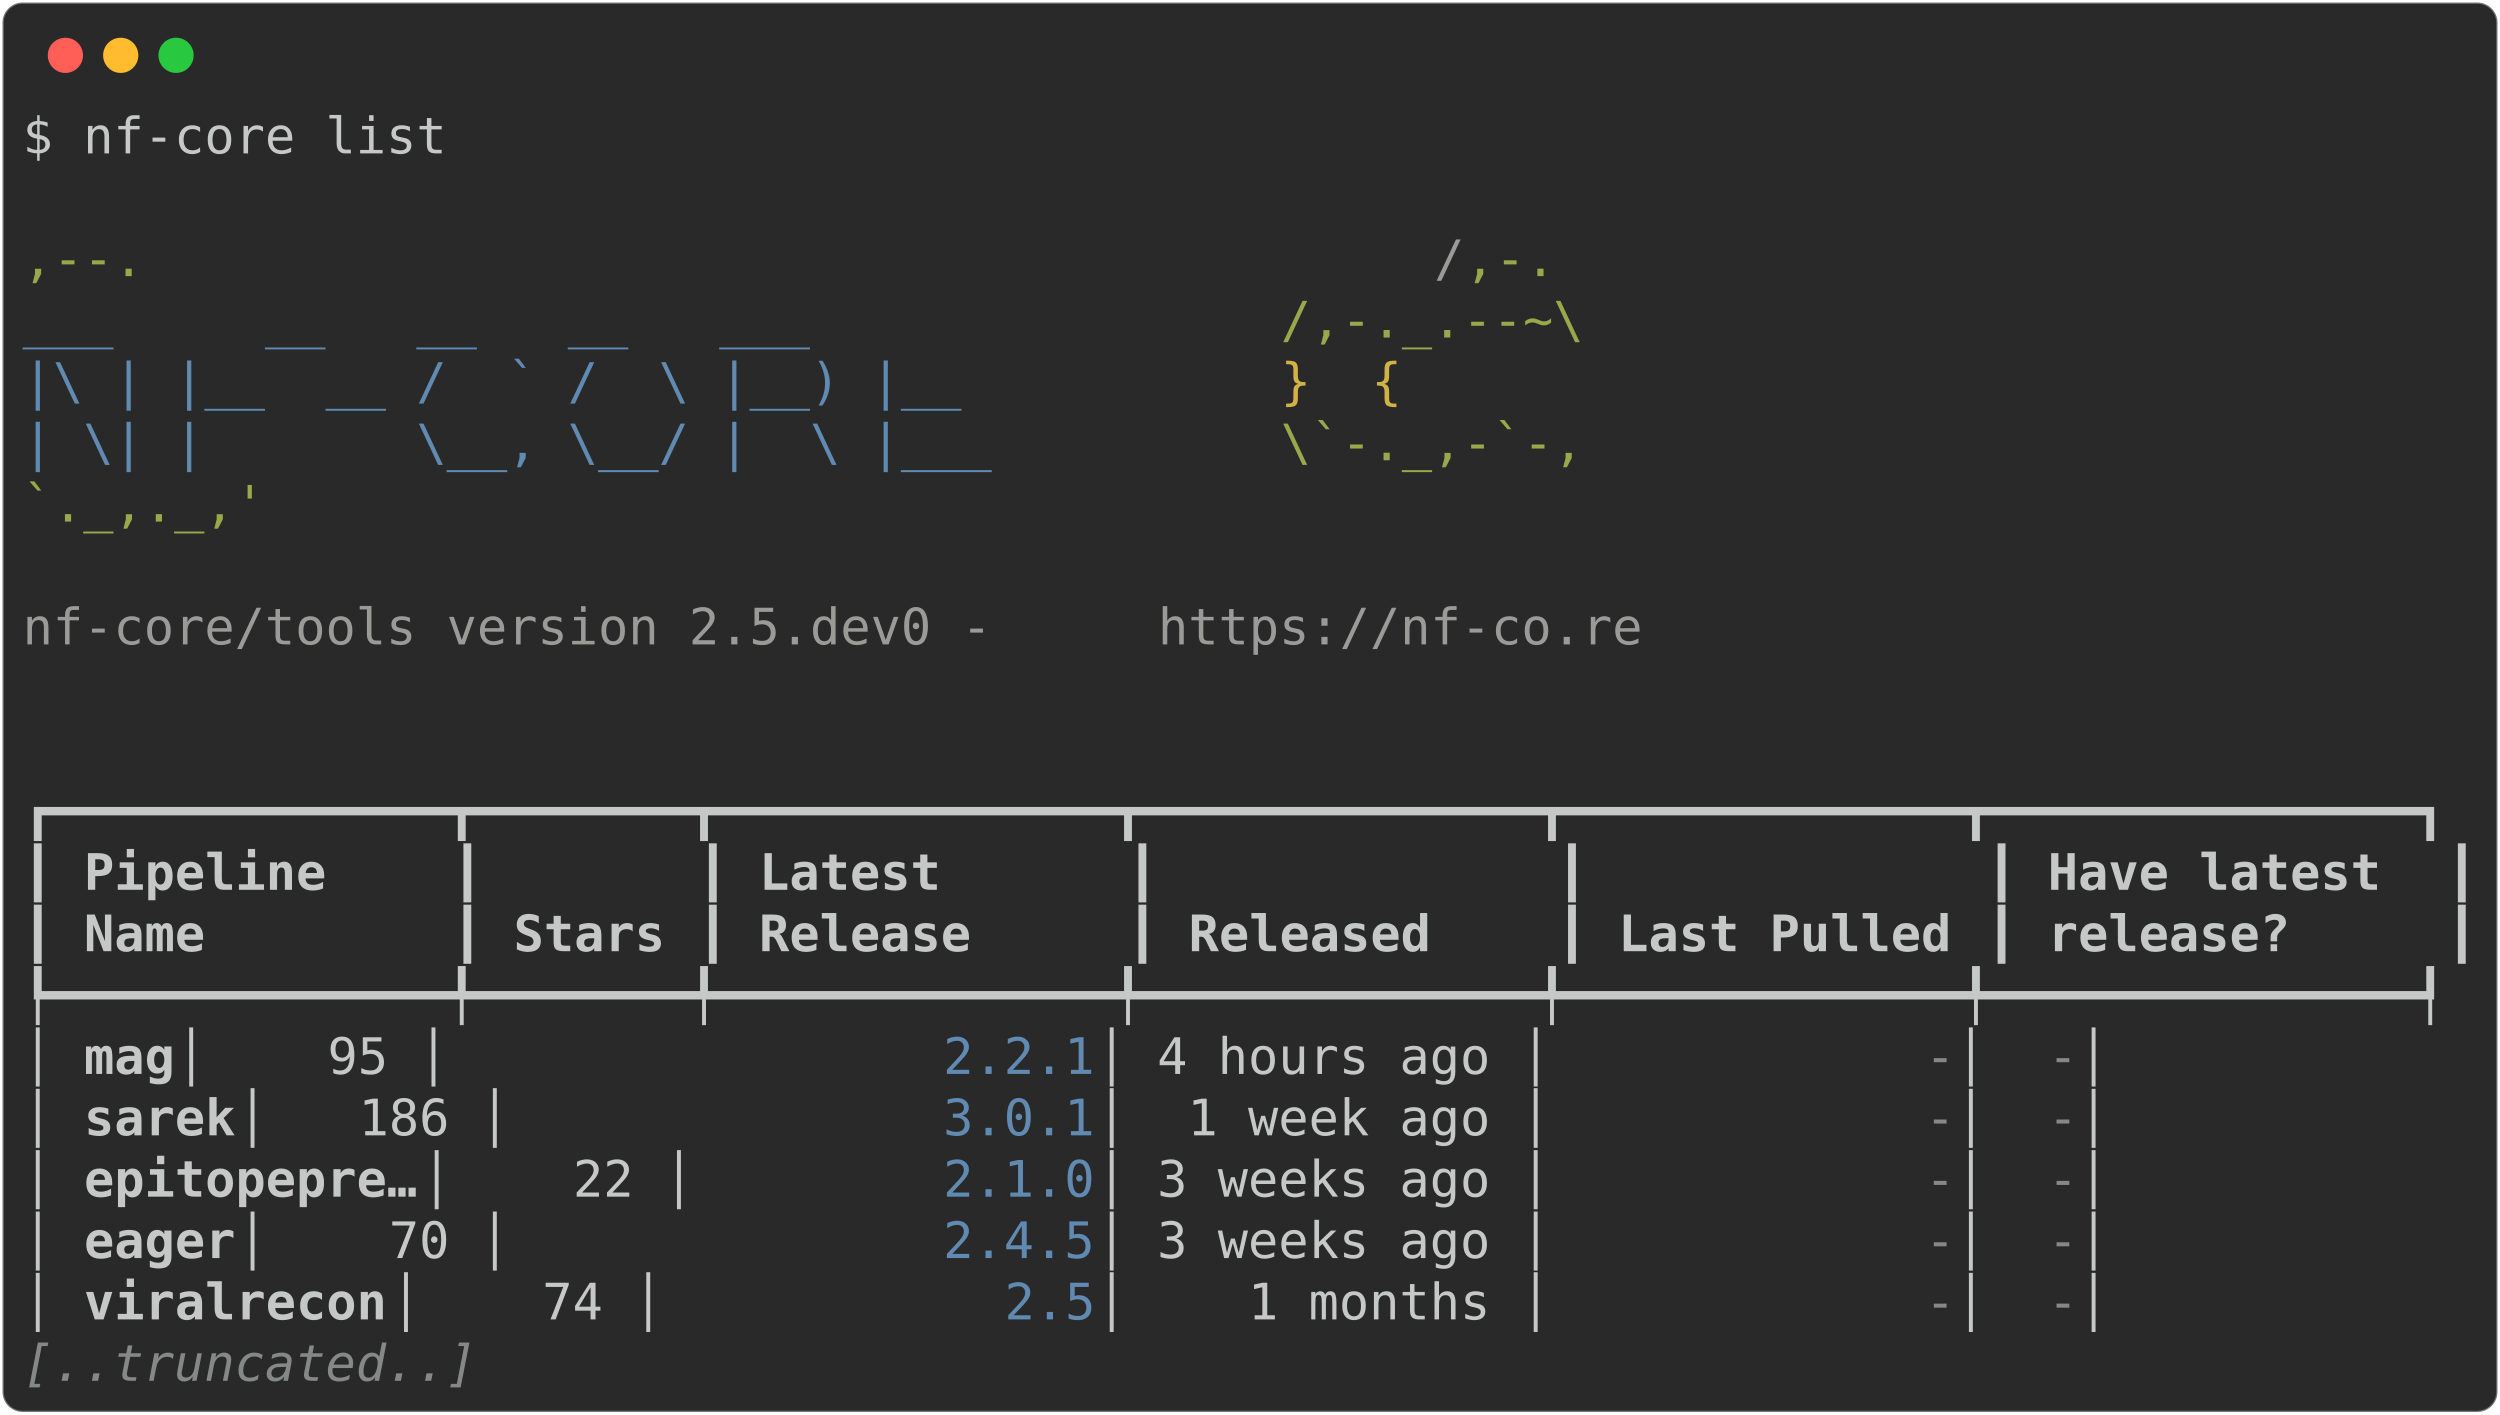
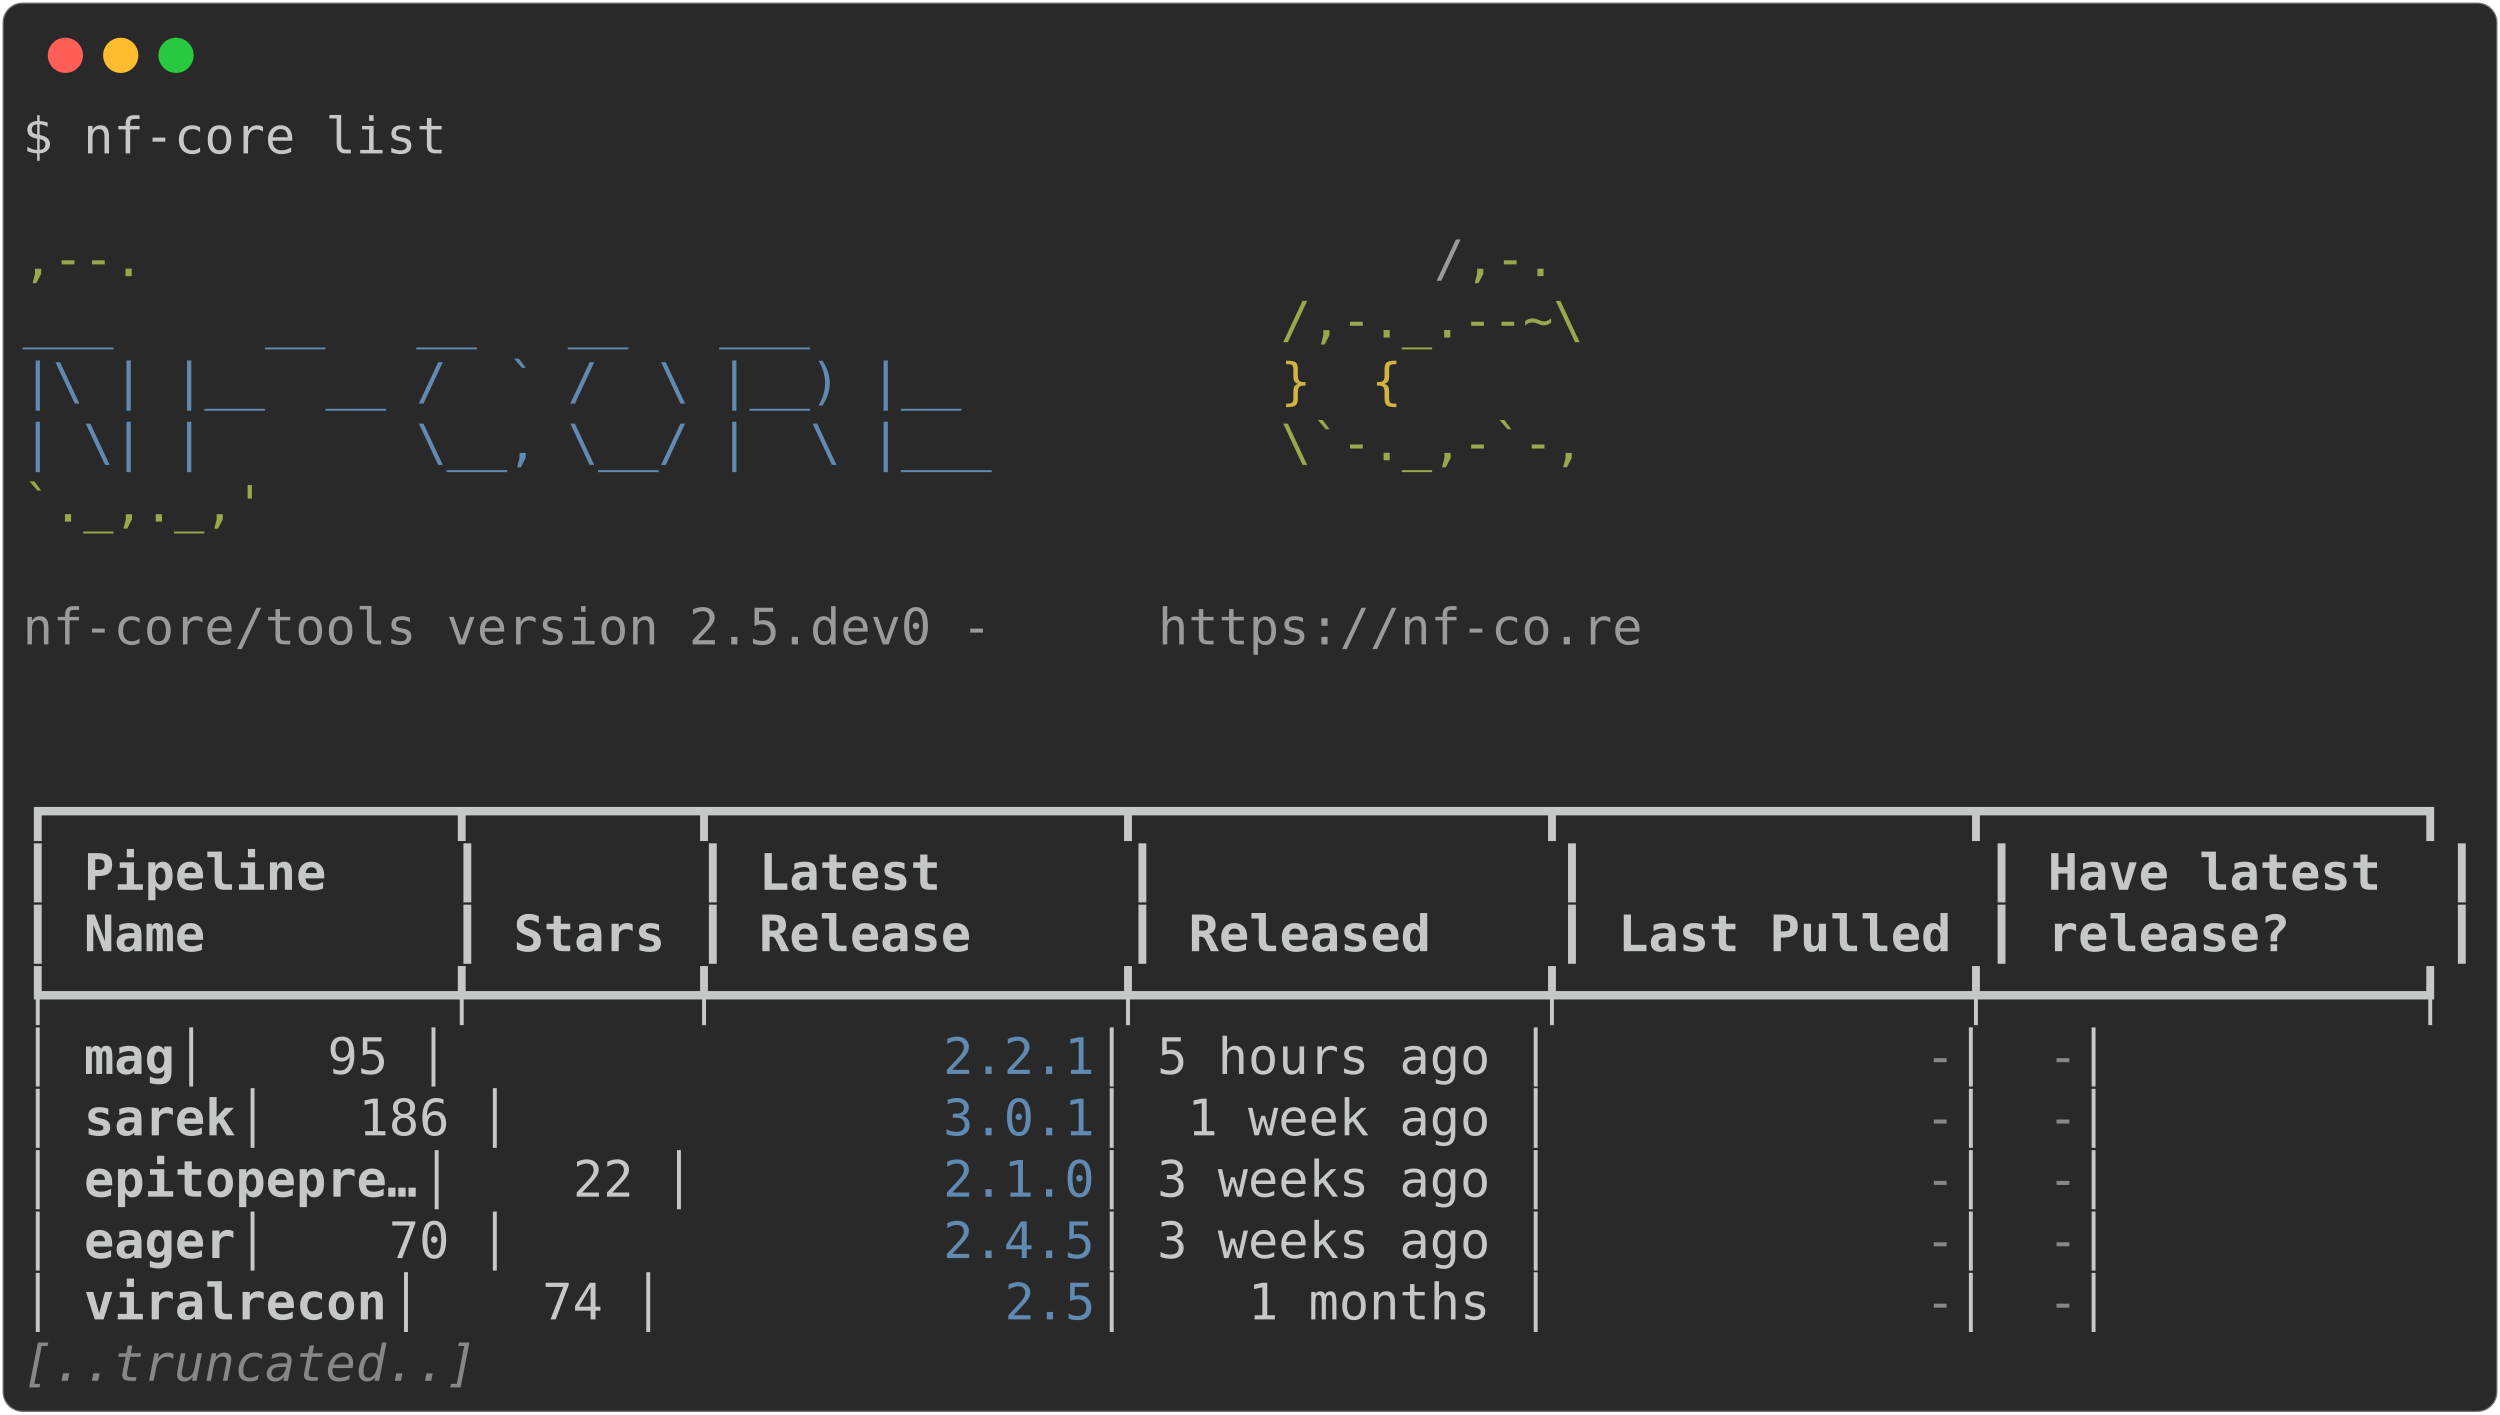
<svg xmlns="http://www.w3.org/2000/svg" class="rich-terminal" viewBox="0 0 994 562.4">
  <style>

    @font-face {
        font-family: "Fira Code";
        src: local("FiraCode-Regular"),
                url("https://cdnjs.cloudflare.com/ajax/libs/firacode/6.2.0/woff2/FiraCode-Regular.woff2") format("woff2"),
                url("https://cdnjs.cloudflare.com/ajax/libs/firacode/6.2.0/woff/FiraCode-Regular.woff") format("woff");
        font-style: normal;
        font-weight: 400;
    }
    @font-face {
        font-family: "Fira Code";
        src: local("FiraCode-Bold"),
                url("https://cdnjs.cloudflare.com/ajax/libs/firacode/6.2.0/woff2/FiraCode-Bold.woff2") format("woff2"),
                url("https://cdnjs.cloudflare.com/ajax/libs/firacode/6.2.0/woff/FiraCode-Bold.woff") format("woff");
        font-style: bold;
        font-weight: 700;
    }

-     .terminal-1123701771-matrix {
+     .terminal-1152996364-matrix {
        font-family: Fira Code, monospace;
        font-size: 20px;
        line-height: 24.4px;
        font-variant-east-asian: full-width;
    }

-     .terminal-1123701771-title {
+     .terminal-1152996364-title {
        font-size: 18px;
        font-weight: bold;
        font-family: arial;
    }

-     .terminal-1123701771-r1 { fill: #c5c8c6 }
- .terminal-1123701771-r2 { fill: #98a84b }
- .terminal-1123701771-r3 { fill: #9a9b99 }
- .terminal-1123701771-r4 { fill: #608ab1 }
- .terminal-1123701771-r5 { fill: #d0b344 }
- .terminal-1123701771-r6 { fill: #c5c8c6;font-weight: bold }
- .terminal-1123701771-r7 { fill: #868887 }
- .terminal-1123701771-r8 { fill: #868887;font-style: italic; }
+     .terminal-1152996364-r1 { fill: #c5c8c6 }
+ .terminal-1152996364-r2 { fill: #98a84b }
+ .terminal-1152996364-r3 { fill: #9a9b99 }
+ .terminal-1152996364-r4 { fill: #608ab1 }
+ .terminal-1152996364-r5 { fill: #d0b344 }
+ .terminal-1152996364-r6 { fill: #c5c8c6;font-weight: bold }
+ .terminal-1152996364-r7 { fill: #868887 }
+ .terminal-1152996364-r8 { fill: #868887;font-style: italic; }
    </style>
  <defs>
-     <clipPath id="terminal-1123701771-clip-terminal">
+     <clipPath id="terminal-1152996364-clip-terminal">
      <rect x="0" y="0" width="975.0" height="511.4" />
    </clipPath>
-     <clipPath id="terminal-1123701771-line-0">
+     <clipPath id="terminal-1152996364-line-0">
      <rect x="0" y="1.5" width="976" height="24.65" />
    </clipPath>
-     <clipPath id="terminal-1123701771-line-1">
+     <clipPath id="terminal-1152996364-line-1">
      <rect x="0" y="25.9" width="976" height="24.65" />
    </clipPath>
-     <clipPath id="terminal-1123701771-line-2">
+     <clipPath id="terminal-1152996364-line-2">
      <rect x="0" y="50.3" width="976" height="24.65" />
    </clipPath>
-     <clipPath id="terminal-1123701771-line-3">
+     <clipPath id="terminal-1152996364-line-3">
      <rect x="0" y="74.7" width="976" height="24.65" />
    </clipPath>
-     <clipPath id="terminal-1123701771-line-4">
+     <clipPath id="terminal-1152996364-line-4">
      <rect x="0" y="99.1" width="976" height="24.65" />
    </clipPath>
-     <clipPath id="terminal-1123701771-line-5">
+     <clipPath id="terminal-1152996364-line-5">
      <rect x="0" y="123.5" width="976" height="24.65" />
    </clipPath>
-     <clipPath id="terminal-1123701771-line-6">
+     <clipPath id="terminal-1152996364-line-6">
      <rect x="0" y="147.9" width="976" height="24.65" />
    </clipPath>
-     <clipPath id="terminal-1123701771-line-7">
+     <clipPath id="terminal-1152996364-line-7">
      <rect x="0" y="172.3" width="976" height="24.65" />
    </clipPath>
-     <clipPath id="terminal-1123701771-line-8">
+     <clipPath id="terminal-1152996364-line-8">
      <rect x="0" y="196.7" width="976" height="24.65" />
    </clipPath>
-     <clipPath id="terminal-1123701771-line-9">
+     <clipPath id="terminal-1152996364-line-9">
      <rect x="0" y="221.1" width="976" height="24.65" />
    </clipPath>
-     <clipPath id="terminal-1123701771-line-10">
+     <clipPath id="terminal-1152996364-line-10">
      <rect x="0" y="245.5" width="976" height="24.65" />
    </clipPath>
-     <clipPath id="terminal-1123701771-line-11">
+     <clipPath id="terminal-1152996364-line-11">
      <rect x="0" y="269.9" width="976" height="24.65" />
    </clipPath>
-     <clipPath id="terminal-1123701771-line-12">
+     <clipPath id="terminal-1152996364-line-12">
      <rect x="0" y="294.3" width="976" height="24.65" />
    </clipPath>
-     <clipPath id="terminal-1123701771-line-13">
+     <clipPath id="terminal-1152996364-line-13">
      <rect x="0" y="318.7" width="976" height="24.65" />
    </clipPath>
-     <clipPath id="terminal-1123701771-line-14">
+     <clipPath id="terminal-1152996364-line-14">
      <rect x="0" y="343.1" width="976" height="24.65" />
    </clipPath>
-     <clipPath id="terminal-1123701771-line-15">
+     <clipPath id="terminal-1152996364-line-15">
      <rect x="0" y="367.5" width="976" height="24.65" />
    </clipPath>
-     <clipPath id="terminal-1123701771-line-16">
+     <clipPath id="terminal-1152996364-line-16">
      <rect x="0" y="391.9" width="976" height="24.65" />
    </clipPath>
-     <clipPath id="terminal-1123701771-line-17">
+     <clipPath id="terminal-1152996364-line-17">
      <rect x="0" y="416.3" width="976" height="24.65" />
    </clipPath>
-     <clipPath id="terminal-1123701771-line-18">
+     <clipPath id="terminal-1152996364-line-18">
      <rect x="0" y="440.7" width="976" height="24.65" />
    </clipPath>
-     <clipPath id="terminal-1123701771-line-19">
+     <clipPath id="terminal-1152996364-line-19">
      <rect x="0" y="465.1" width="976" height="24.65" />
    </clipPath>
  </defs>
  <rect fill="#292929" stroke="rgba(255,255,255,0.35)" stroke-width="1" x="1" y="1" width="992" height="560.4" rx="8" />
  <g transform="translate(26,22)">
    <circle cx="0" cy="0" r="7" fill="#ff5f57" />
    <circle cx="22" cy="0" r="7" fill="#febc2e" />
    <circle cx="44" cy="0" r="7" fill="#28c840" />
  </g>
-   <g transform="translate(9, 41)" clip-path="url(#terminal-1123701771-clip-terminal)">
-     <g class="terminal-1123701771-matrix">
-       <text class="terminal-1123701771-r1" x="0" y="20" textLength="170.8" clip-path="url(#terminal-1123701771-line-0)">$ nf-core list</text>
-       <text class="terminal-1123701771-r1" x="976" y="20" textLength="12.2" clip-path="url(#terminal-1123701771-line-0)">
- </text>
-       <text class="terminal-1123701771-r1" x="976" y="44.4" textLength="12.2" clip-path="url(#terminal-1123701771-line-1)">
- </text>
-       <text class="terminal-1123701771-r2" x="0" y="68.8" textLength="561.2" clip-path="url(#terminal-1123701771-line-2)">                                          ,--.</text>
-       <text class="terminal-1123701771-r3" x="561.2" y="68.8" textLength="12.2" clip-path="url(#terminal-1123701771-line-2)">/</text>
-       <text class="terminal-1123701771-r2" x="573.4" y="68.8" textLength="36.6" clip-path="url(#terminal-1123701771-line-2)">,-.</text>
-       <text class="terminal-1123701771-r1" x="976" y="68.8" textLength="12.2" clip-path="url(#terminal-1123701771-line-2)">
- </text>
-       <text class="terminal-1123701771-r4" x="0" y="93.2" textLength="500.2" clip-path="url(#terminal-1123701771-line-3)">          ___     __   __   __   ___     </text>
-       <text class="terminal-1123701771-r2" x="500.2" y="93.2" textLength="122" clip-path="url(#terminal-1123701771-line-3)">/,-._.--~\</text>
-       <text class="terminal-1123701771-r1" x="976" y="93.2" textLength="12.2" clip-path="url(#terminal-1123701771-line-3)">
- </text>
-       <text class="terminal-1123701771-r4" x="0" y="117.6" textLength="500.2" clip-path="url(#terminal-1123701771-line-4)">    |\ | |__  __ /  ` /  \ |__) |__      </text>
-       <text class="terminal-1123701771-r5" x="500.2" y="117.6" textLength="85.4" clip-path="url(#terminal-1123701771-line-4)">   }  {</text>
-       <text class="terminal-1123701771-r1" x="976" y="117.6" textLength="12.2" clip-path="url(#terminal-1123701771-line-4)">
- </text>
-       <text class="terminal-1123701771-r4" x="0" y="142" textLength="500.2" clip-path="url(#terminal-1123701771-line-5)">    | \| |       \__, \__/ |  \ |___     </text>
-       <text class="terminal-1123701771-r2" x="500.2" y="142" textLength="122" clip-path="url(#terminal-1123701771-line-5)">\`-._,-`-,</text>
-       <text class="terminal-1123701771-r1" x="976" y="142" textLength="12.2" clip-path="url(#terminal-1123701771-line-5)">
- </text>
-       <text class="terminal-1123701771-r2" x="0" y="166.4" textLength="610" clip-path="url(#terminal-1123701771-line-6)">                                          `._,._,'</text>
-       <text class="terminal-1123701771-r1" x="976" y="166.4" textLength="12.2" clip-path="url(#terminal-1123701771-line-6)">
- </text>
-       <text class="terminal-1123701771-r1" x="976" y="190.8" textLength="12.2" clip-path="url(#terminal-1123701771-line-7)">
- </text>
-       <text class="terminal-1123701771-r3" x="0" y="215.2" textLength="451.4" clip-path="url(#terminal-1123701771-line-8)">    nf-core/tools version 2.5.dev0 - </text>
-       <text class="terminal-1123701771-r3" x="451.4" y="215.2" textLength="195.2" clip-path="url(#terminal-1123701771-line-8)">https://nf-co.re</text>
-       <text class="terminal-1123701771-r1" x="976" y="215.2" textLength="12.2" clip-path="url(#terminal-1123701771-line-8)">
- </text>
-       <text class="terminal-1123701771-r1" x="976" y="239.6" textLength="12.2" clip-path="url(#terminal-1123701771-line-9)">
- </text>
-       <text class="terminal-1123701771-r1" x="976" y="264" textLength="12.2" clip-path="url(#terminal-1123701771-line-10)">
- </text>
-       <text class="terminal-1123701771-r1" x="0" y="288.4" textLength="976" clip-path="url(#terminal-1123701771-line-11)">┏━━━━━━━━━━━━━┳━━━━━━━┳━━━━━━━━━━━━━┳━━━━━━━━━━━━━┳━━━━━━━━━━━━━┳━━━━━━━━━━━━━━┓</text>
-       <text class="terminal-1123701771-r1" x="976" y="288.4" textLength="12.2" clip-path="url(#terminal-1123701771-line-11)">
- </text>
-       <text class="terminal-1123701771-r1" x="0" y="312.8" textLength="12.2" clip-path="url(#terminal-1123701771-line-12)">┃</text>
-       <text class="terminal-1123701771-r6" x="24.4" y="312.8" textLength="134.2" clip-path="url(#terminal-1123701771-line-12)">Pipeline   </text>
-       <text class="terminal-1123701771-r1" x="170.8" y="312.8" textLength="12.2" clip-path="url(#terminal-1123701771-line-12)">┃</text>
-       <text class="terminal-1123701771-r1" x="268.4" y="312.8" textLength="12.2" clip-path="url(#terminal-1123701771-line-12)">┃</text>
-       <text class="terminal-1123701771-r6" x="292.8" y="312.8" textLength="134.2" clip-path="url(#terminal-1123701771-line-12)">     Latest</text>
-       <text class="terminal-1123701771-r1" x="439.2" y="312.8" textLength="12.2" clip-path="url(#terminal-1123701771-line-12)">┃</text>
-       <text class="terminal-1123701771-r1" x="610" y="312.8" textLength="12.2" clip-path="url(#terminal-1123701771-line-12)">┃</text>
-       <text class="terminal-1123701771-r1" x="780.8" y="312.8" textLength="12.2" clip-path="url(#terminal-1123701771-line-12)">┃</text>
-       <text class="terminal-1123701771-r6" x="805.2" y="312.8" textLength="146.4" clip-path="url(#terminal-1123701771-line-12)">Have latest </text>
-       <text class="terminal-1123701771-r1" x="963.8" y="312.8" textLength="12.2" clip-path="url(#terminal-1123701771-line-12)">┃</text>
-       <text class="terminal-1123701771-r1" x="976" y="312.8" textLength="12.2" clip-path="url(#terminal-1123701771-line-12)">
- </text>
-       <text class="terminal-1123701771-r1" x="0" y="337.2" textLength="12.2" clip-path="url(#terminal-1123701771-line-13)">┃</text>
-       <text class="terminal-1123701771-r6" x="24.4" y="337.2" textLength="134.2" clip-path="url(#terminal-1123701771-line-13)">Name       </text>
-       <text class="terminal-1123701771-r1" x="170.8" y="337.2" textLength="12.2" clip-path="url(#terminal-1123701771-line-13)">┃</text>
-       <text class="terminal-1123701771-r6" x="195.2" y="337.2" textLength="61" clip-path="url(#terminal-1123701771-line-13)">Stars</text>
-       <text class="terminal-1123701771-r1" x="268.4" y="337.2" textLength="12.2" clip-path="url(#terminal-1123701771-line-13)">┃</text>
-       <text class="terminal-1123701771-r6" x="292.8" y="337.2" textLength="134.2" clip-path="url(#terminal-1123701771-line-13)">    Release</text>
-       <text class="terminal-1123701771-r1" x="439.2" y="337.2" textLength="12.2" clip-path="url(#terminal-1123701771-line-13)">┃</text>
-       <text class="terminal-1123701771-r6" x="463.6" y="337.2" textLength="134.2" clip-path="url(#terminal-1123701771-line-13)">   Released</text>
-       <text class="terminal-1123701771-r1" x="610" y="337.2" textLength="12.2" clip-path="url(#terminal-1123701771-line-13)">┃</text>
-       <text class="terminal-1123701771-r6" x="634.4" y="337.2" textLength="134.2" clip-path="url(#terminal-1123701771-line-13)">Last Pulled</text>
-       <text class="terminal-1123701771-r1" x="780.8" y="337.2" textLength="12.2" clip-path="url(#terminal-1123701771-line-13)">┃</text>
-       <text class="terminal-1123701771-r6" x="805.2" y="337.2" textLength="146.4" clip-path="url(#terminal-1123701771-line-13)">release?    </text>
-       <text class="terminal-1123701771-r1" x="963.8" y="337.2" textLength="12.2" clip-path="url(#terminal-1123701771-line-13)">┃</text>
-       <text class="terminal-1123701771-r1" x="976" y="337.2" textLength="12.2" clip-path="url(#terminal-1123701771-line-13)">
- </text>
-       <text class="terminal-1123701771-r1" x="0" y="361.6" textLength="976" clip-path="url(#terminal-1123701771-line-14)">┡━━━━━━━━━━━━━╇━━━━━━━╇━━━━━━━━━━━━━╇━━━━━━━━━━━━━╇━━━━━━━━━━━━━╇━━━━━━━━━━━━━━┩</text>
-       <text class="terminal-1123701771-r1" x="976" y="361.6" textLength="12.2" clip-path="url(#terminal-1123701771-line-14)">
- </text>
-       <text class="terminal-1123701771-r1" x="0" y="386" textLength="24.4" clip-path="url(#terminal-1123701771-line-15)">│ </text>
-       <text class="terminal-1123701771-r6" x="24.4" y="386" textLength="36.6" clip-path="url(#terminal-1123701771-line-15)">mag</text>
-       <text class="terminal-1123701771-r1" x="61" y="386" textLength="305" clip-path="url(#terminal-1123701771-line-15)">         │    95 │       </text>
-       <text class="terminal-1123701771-r4" x="366" y="386" textLength="61" clip-path="url(#terminal-1123701771-line-15)">2.2.1</text>
-       <text class="terminal-1123701771-r1" x="427" y="386" textLength="329.4" clip-path="url(#terminal-1123701771-line-15)"> │ 4 hours ago │           </text>
-       <text class="terminal-1123701771-r7" x="756.4" y="386" textLength="12.2" clip-path="url(#terminal-1123701771-line-15)">-</text>
-       <text class="terminal-1123701771-r1" x="768.6" y="386" textLength="36.6" clip-path="url(#terminal-1123701771-line-15)"> │ </text>
-       <text class="terminal-1123701771-r7" x="805.2" y="386" textLength="12.2" clip-path="url(#terminal-1123701771-line-15)">-</text>
-       <text class="terminal-1123701771-r1" x="817.4" y="386" textLength="158.6" clip-path="url(#terminal-1123701771-line-15)">            │</text>
-       <text class="terminal-1123701771-r1" x="976" y="386" textLength="12.2" clip-path="url(#terminal-1123701771-line-15)">
- </text>
-       <text class="terminal-1123701771-r1" x="0" y="410.4" textLength="24.4" clip-path="url(#terminal-1123701771-line-16)">│ </text>
-       <text class="terminal-1123701771-r6" x="24.4" y="410.4" textLength="61" clip-path="url(#terminal-1123701771-line-16)">sarek</text>
-       <text class="terminal-1123701771-r1" x="85.4" y="410.4" textLength="280.6" clip-path="url(#terminal-1123701771-line-16)">       │   186 │       </text>
-       <text class="terminal-1123701771-r4" x="366" y="410.4" textLength="61" clip-path="url(#terminal-1123701771-line-16)">3.0.1</text>
-       <text class="terminal-1123701771-r1" x="427" y="410.4" textLength="329.4" clip-path="url(#terminal-1123701771-line-16)"> │  1 week ago │           </text>
-       <text class="terminal-1123701771-r7" x="756.4" y="410.4" textLength="12.2" clip-path="url(#terminal-1123701771-line-16)">-</text>
-       <text class="terminal-1123701771-r1" x="768.6" y="410.4" textLength="36.6" clip-path="url(#terminal-1123701771-line-16)"> │ </text>
-       <text class="terminal-1123701771-r7" x="805.2" y="410.4" textLength="12.2" clip-path="url(#terminal-1123701771-line-16)">-</text>
-       <text class="terminal-1123701771-r1" x="817.4" y="410.4" textLength="158.6" clip-path="url(#terminal-1123701771-line-16)">            │</text>
-       <text class="terminal-1123701771-r1" x="976" y="410.4" textLength="12.2" clip-path="url(#terminal-1123701771-line-16)">
- </text>
-       <text class="terminal-1123701771-r1" x="0" y="434.8" textLength="24.4" clip-path="url(#terminal-1123701771-line-17)">│ </text>
-       <text class="terminal-1123701771-r6" x="24.4" y="434.8" textLength="134.2" clip-path="url(#terminal-1123701771-line-17)">epitopepre…</text>
-       <text class="terminal-1123701771-r1" x="158.6" y="434.8" textLength="207.4" clip-path="url(#terminal-1123701771-line-17)"> │    22 │       </text>
-       <text class="terminal-1123701771-r4" x="366" y="434.8" textLength="61" clip-path="url(#terminal-1123701771-line-17)">2.1.0</text>
-       <text class="terminal-1123701771-r1" x="427" y="434.8" textLength="329.4" clip-path="url(#terminal-1123701771-line-17)"> │ 3 weeks ago │           </text>
-       <text class="terminal-1123701771-r7" x="756.4" y="434.8" textLength="12.2" clip-path="url(#terminal-1123701771-line-17)">-</text>
-       <text class="terminal-1123701771-r1" x="768.6" y="434.8" textLength="36.6" clip-path="url(#terminal-1123701771-line-17)"> │ </text>
-       <text class="terminal-1123701771-r7" x="805.2" y="434.8" textLength="12.2" clip-path="url(#terminal-1123701771-line-17)">-</text>
-       <text class="terminal-1123701771-r1" x="817.4" y="434.8" textLength="158.6" clip-path="url(#terminal-1123701771-line-17)">            │</text>
-       <text class="terminal-1123701771-r1" x="976" y="434.8" textLength="12.2" clip-path="url(#terminal-1123701771-line-17)">
- </text>
-       <text class="terminal-1123701771-r1" x="0" y="459.2" textLength="24.4" clip-path="url(#terminal-1123701771-line-18)">│ </text>
-       <text class="terminal-1123701771-r6" x="24.4" y="459.2" textLength="61" clip-path="url(#terminal-1123701771-line-18)">eager</text>
-       <text class="terminal-1123701771-r1" x="85.4" y="459.2" textLength="280.6" clip-path="url(#terminal-1123701771-line-18)">       │    70 │       </text>
-       <text class="terminal-1123701771-r4" x="366" y="459.2" textLength="61" clip-path="url(#terminal-1123701771-line-18)">2.4.5</text>
-       <text class="terminal-1123701771-r1" x="427" y="459.2" textLength="329.4" clip-path="url(#terminal-1123701771-line-18)"> │ 3 weeks ago │           </text>
-       <text class="terminal-1123701771-r7" x="756.4" y="459.2" textLength="12.2" clip-path="url(#terminal-1123701771-line-18)">-</text>
-       <text class="terminal-1123701771-r1" x="768.6" y="459.2" textLength="36.6" clip-path="url(#terminal-1123701771-line-18)"> │ </text>
-       <text class="terminal-1123701771-r7" x="805.2" y="459.2" textLength="12.2" clip-path="url(#terminal-1123701771-line-18)">-</text>
-       <text class="terminal-1123701771-r1" x="817.4" y="459.2" textLength="158.6" clip-path="url(#terminal-1123701771-line-18)">            │</text>
-       <text class="terminal-1123701771-r1" x="976" y="459.2" textLength="12.2" clip-path="url(#terminal-1123701771-line-18)">
- </text>
-       <text class="terminal-1123701771-r1" x="0" y="483.6" textLength="24.4" clip-path="url(#terminal-1123701771-line-19)">│ </text>
-       <text class="terminal-1123701771-r6" x="24.4" y="483.6" textLength="122" clip-path="url(#terminal-1123701771-line-19)">viralrecon</text>
-       <text class="terminal-1123701771-r1" x="146.4" y="483.6" textLength="244" clip-path="url(#terminal-1123701771-line-19)">  │    74 │         </text>
-       <text class="terminal-1123701771-r4" x="390.4" y="483.6" textLength="36.6" clip-path="url(#terminal-1123701771-line-19)">2.5</text>
-       <text class="terminal-1123701771-r1" x="427" y="483.6" textLength="329.4" clip-path="url(#terminal-1123701771-line-19)"> │    1 months │           </text>
-       <text class="terminal-1123701771-r7" x="756.4" y="483.6" textLength="12.2" clip-path="url(#terminal-1123701771-line-19)">-</text>
-       <text class="terminal-1123701771-r1" x="768.6" y="483.6" textLength="36.6" clip-path="url(#terminal-1123701771-line-19)"> │ </text>
-       <text class="terminal-1123701771-r7" x="805.2" y="483.6" textLength="12.2" clip-path="url(#terminal-1123701771-line-19)">-</text>
-       <text class="terminal-1123701771-r1" x="817.4" y="483.6" textLength="158.6" clip-path="url(#terminal-1123701771-line-19)">            │</text>
-       <text class="terminal-1123701771-r1" x="976" y="483.6" textLength="12.2" clip-path="url(#terminal-1123701771-line-19)">
- </text>
-       <text class="terminal-1123701771-r8" x="0" y="508" textLength="183" clip-path="url(#terminal-1123701771-line-20)">[..truncated..]</text>
-       <text class="terminal-1123701771-r1" x="976" y="508" textLength="12.2" clip-path="url(#terminal-1123701771-line-20)">
+   <g transform="translate(9, 41)" clip-path="url(#terminal-1152996364-clip-terminal)">
+     <g class="terminal-1152996364-matrix">
+       <text class="terminal-1152996364-r1" x="0" y="20" textLength="170.8" clip-path="url(#terminal-1152996364-line-0)">$ nf-core list</text>
+       <text class="terminal-1152996364-r1" x="976" y="20" textLength="12.2" clip-path="url(#terminal-1152996364-line-0)">
+ </text>
+       <text class="terminal-1152996364-r1" x="976" y="44.4" textLength="12.2" clip-path="url(#terminal-1152996364-line-1)">
+ </text>
+       <text class="terminal-1152996364-r2" x="0" y="68.8" textLength="561.2" clip-path="url(#terminal-1152996364-line-2)">                                          ,--.</text>
+       <text class="terminal-1152996364-r3" x="561.2" y="68.8" textLength="12.2" clip-path="url(#terminal-1152996364-line-2)">/</text>
+       <text class="terminal-1152996364-r2" x="573.4" y="68.8" textLength="36.6" clip-path="url(#terminal-1152996364-line-2)">,-.</text>
+       <text class="terminal-1152996364-r1" x="976" y="68.8" textLength="12.2" clip-path="url(#terminal-1152996364-line-2)">
+ </text>
+       <text class="terminal-1152996364-r4" x="0" y="93.2" textLength="500.2" clip-path="url(#terminal-1152996364-line-3)">          ___     __   __   __   ___     </text>
+       <text class="terminal-1152996364-r2" x="500.2" y="93.2" textLength="122" clip-path="url(#terminal-1152996364-line-3)">/,-._.--~\</text>
+       <text class="terminal-1152996364-r1" x="976" y="93.2" textLength="12.2" clip-path="url(#terminal-1152996364-line-3)">
+ </text>
+       <text class="terminal-1152996364-r4" x="0" y="117.6" textLength="500.2" clip-path="url(#terminal-1152996364-line-4)">    |\ | |__  __ /  ` /  \ |__) |__      </text>
+       <text class="terminal-1152996364-r5" x="500.2" y="117.6" textLength="85.4" clip-path="url(#terminal-1152996364-line-4)">   }  {</text>
+       <text class="terminal-1152996364-r1" x="976" y="117.6" textLength="12.2" clip-path="url(#terminal-1152996364-line-4)">
+ </text>
+       <text class="terminal-1152996364-r4" x="0" y="142" textLength="500.2" clip-path="url(#terminal-1152996364-line-5)">    | \| |       \__, \__/ |  \ |___     </text>
+       <text class="terminal-1152996364-r2" x="500.2" y="142" textLength="122" clip-path="url(#terminal-1152996364-line-5)">\`-._,-`-,</text>
+       <text class="terminal-1152996364-r1" x="976" y="142" textLength="12.2" clip-path="url(#terminal-1152996364-line-5)">
+ </text>
+       <text class="terminal-1152996364-r2" x="0" y="166.4" textLength="610" clip-path="url(#terminal-1152996364-line-6)">                                          `._,._,'</text>
+       <text class="terminal-1152996364-r1" x="976" y="166.4" textLength="12.2" clip-path="url(#terminal-1152996364-line-6)">
+ </text>
+       <text class="terminal-1152996364-r1" x="976" y="190.8" textLength="12.2" clip-path="url(#terminal-1152996364-line-7)">
+ </text>
+       <text class="terminal-1152996364-r3" x="0" y="215.2" textLength="451.4" clip-path="url(#terminal-1152996364-line-8)">    nf-core/tools version 2.5.dev0 - </text>
+       <text class="terminal-1152996364-r3" x="451.4" y="215.2" textLength="195.2" clip-path="url(#terminal-1152996364-line-8)">https://nf-co.re</text>
+       <text class="terminal-1152996364-r1" x="976" y="215.2" textLength="12.2" clip-path="url(#terminal-1152996364-line-8)">
+ </text>
+       <text class="terminal-1152996364-r1" x="976" y="239.6" textLength="12.2" clip-path="url(#terminal-1152996364-line-9)">
+ </text>
+       <text class="terminal-1152996364-r1" x="976" y="264" textLength="12.2" clip-path="url(#terminal-1152996364-line-10)">
+ </text>
+       <text class="terminal-1152996364-r1" x="0" y="288.4" textLength="976" clip-path="url(#terminal-1152996364-line-11)">┏━━━━━━━━━━━━━┳━━━━━━━┳━━━━━━━━━━━━━┳━━━━━━━━━━━━━┳━━━━━━━━━━━━━┳━━━━━━━━━━━━━━┓</text>
+       <text class="terminal-1152996364-r1" x="976" y="288.4" textLength="12.2" clip-path="url(#terminal-1152996364-line-11)">
+ </text>
+       <text class="terminal-1152996364-r1" x="0" y="312.8" textLength="12.2" clip-path="url(#terminal-1152996364-line-12)">┃</text>
+       <text class="terminal-1152996364-r6" x="24.4" y="312.8" textLength="134.2" clip-path="url(#terminal-1152996364-line-12)">Pipeline   </text>
+       <text class="terminal-1152996364-r1" x="170.8" y="312.8" textLength="12.2" clip-path="url(#terminal-1152996364-line-12)">┃</text>
+       <text class="terminal-1152996364-r1" x="268.4" y="312.8" textLength="12.2" clip-path="url(#terminal-1152996364-line-12)">┃</text>
+       <text class="terminal-1152996364-r6" x="292.8" y="312.8" textLength="134.2" clip-path="url(#terminal-1152996364-line-12)">     Latest</text>
+       <text class="terminal-1152996364-r1" x="439.2" y="312.8" textLength="12.2" clip-path="url(#terminal-1152996364-line-12)">┃</text>
+       <text class="terminal-1152996364-r1" x="610" y="312.8" textLength="12.2" clip-path="url(#terminal-1152996364-line-12)">┃</text>
+       <text class="terminal-1152996364-r1" x="780.8" y="312.8" textLength="12.2" clip-path="url(#terminal-1152996364-line-12)">┃</text>
+       <text class="terminal-1152996364-r6" x="805.2" y="312.8" textLength="146.4" clip-path="url(#terminal-1152996364-line-12)">Have latest </text>
+       <text class="terminal-1152996364-r1" x="963.8" y="312.8" textLength="12.2" clip-path="url(#terminal-1152996364-line-12)">┃</text>
+       <text class="terminal-1152996364-r1" x="976" y="312.8" textLength="12.2" clip-path="url(#terminal-1152996364-line-12)">
+ </text>
+       <text class="terminal-1152996364-r1" x="0" y="337.2" textLength="12.2" clip-path="url(#terminal-1152996364-line-13)">┃</text>
+       <text class="terminal-1152996364-r6" x="24.4" y="337.2" textLength="134.2" clip-path="url(#terminal-1152996364-line-13)">Name       </text>
+       <text class="terminal-1152996364-r1" x="170.8" y="337.2" textLength="12.2" clip-path="url(#terminal-1152996364-line-13)">┃</text>
+       <text class="terminal-1152996364-r6" x="195.2" y="337.2" textLength="61" clip-path="url(#terminal-1152996364-line-13)">Stars</text>
+       <text class="terminal-1152996364-r1" x="268.4" y="337.2" textLength="12.2" clip-path="url(#terminal-1152996364-line-13)">┃</text>
+       <text class="terminal-1152996364-r6" x="292.8" y="337.2" textLength="134.2" clip-path="url(#terminal-1152996364-line-13)">    Release</text>
+       <text class="terminal-1152996364-r1" x="439.2" y="337.2" textLength="12.2" clip-path="url(#terminal-1152996364-line-13)">┃</text>
+       <text class="terminal-1152996364-r6" x="463.6" y="337.2" textLength="134.2" clip-path="url(#terminal-1152996364-line-13)">   Released</text>
+       <text class="terminal-1152996364-r1" x="610" y="337.2" textLength="12.2" clip-path="url(#terminal-1152996364-line-13)">┃</text>
+       <text class="terminal-1152996364-r6" x="634.4" y="337.2" textLength="134.2" clip-path="url(#terminal-1152996364-line-13)">Last Pulled</text>
+       <text class="terminal-1152996364-r1" x="780.8" y="337.2" textLength="12.2" clip-path="url(#terminal-1152996364-line-13)">┃</text>
+       <text class="terminal-1152996364-r6" x="805.2" y="337.2" textLength="146.4" clip-path="url(#terminal-1152996364-line-13)">release?    </text>
+       <text class="terminal-1152996364-r1" x="963.8" y="337.2" textLength="12.2" clip-path="url(#terminal-1152996364-line-13)">┃</text>
+       <text class="terminal-1152996364-r1" x="976" y="337.2" textLength="12.2" clip-path="url(#terminal-1152996364-line-13)">
+ </text>
+       <text class="terminal-1152996364-r1" x="0" y="361.6" textLength="976" clip-path="url(#terminal-1152996364-line-14)">┡━━━━━━━━━━━━━╇━━━━━━━╇━━━━━━━━━━━━━╇━━━━━━━━━━━━━╇━━━━━━━━━━━━━╇━━━━━━━━━━━━━━┩</text>
+       <text class="terminal-1152996364-r1" x="976" y="361.6" textLength="12.2" clip-path="url(#terminal-1152996364-line-14)">
+ </text>
+       <text class="terminal-1152996364-r1" x="0" y="386" textLength="24.4" clip-path="url(#terminal-1152996364-line-15)">│ </text>
+       <text class="terminal-1152996364-r6" x="24.4" y="386" textLength="36.6" clip-path="url(#terminal-1152996364-line-15)">mag</text>
+       <text class="terminal-1152996364-r1" x="61" y="386" textLength="305" clip-path="url(#terminal-1152996364-line-15)">         │    95 │       </text>
+       <text class="terminal-1152996364-r4" x="366" y="386" textLength="61" clip-path="url(#terminal-1152996364-line-15)">2.2.1</text>
+       <text class="terminal-1152996364-r1" x="427" y="386" textLength="329.4" clip-path="url(#terminal-1152996364-line-15)"> │ 5 hours ago │           </text>
+       <text class="terminal-1152996364-r7" x="756.4" y="386" textLength="12.2" clip-path="url(#terminal-1152996364-line-15)">-</text>
+       <text class="terminal-1152996364-r1" x="768.6" y="386" textLength="36.6" clip-path="url(#terminal-1152996364-line-15)"> │ </text>
+       <text class="terminal-1152996364-r7" x="805.2" y="386" textLength="12.2" clip-path="url(#terminal-1152996364-line-15)">-</text>
+       <text class="terminal-1152996364-r1" x="817.4" y="386" textLength="158.6" clip-path="url(#terminal-1152996364-line-15)">            │</text>
+       <text class="terminal-1152996364-r1" x="976" y="386" textLength="12.2" clip-path="url(#terminal-1152996364-line-15)">
+ </text>
+       <text class="terminal-1152996364-r1" x="0" y="410.4" textLength="24.4" clip-path="url(#terminal-1152996364-line-16)">│ </text>
+       <text class="terminal-1152996364-r6" x="24.4" y="410.4" textLength="61" clip-path="url(#terminal-1152996364-line-16)">sarek</text>
+       <text class="terminal-1152996364-r1" x="85.4" y="410.4" textLength="280.6" clip-path="url(#terminal-1152996364-line-16)">       │   186 │       </text>
+       <text class="terminal-1152996364-r4" x="366" y="410.4" textLength="61" clip-path="url(#terminal-1152996364-line-16)">3.0.1</text>
+       <text class="terminal-1152996364-r1" x="427" y="410.4" textLength="329.4" clip-path="url(#terminal-1152996364-line-16)"> │  1 week ago │           </text>
+       <text class="terminal-1152996364-r7" x="756.4" y="410.4" textLength="12.2" clip-path="url(#terminal-1152996364-line-16)">-</text>
+       <text class="terminal-1152996364-r1" x="768.6" y="410.4" textLength="36.6" clip-path="url(#terminal-1152996364-line-16)"> │ </text>
+       <text class="terminal-1152996364-r7" x="805.2" y="410.4" textLength="12.2" clip-path="url(#terminal-1152996364-line-16)">-</text>
+       <text class="terminal-1152996364-r1" x="817.4" y="410.4" textLength="158.6" clip-path="url(#terminal-1152996364-line-16)">            │</text>
+       <text class="terminal-1152996364-r1" x="976" y="410.4" textLength="12.2" clip-path="url(#terminal-1152996364-line-16)">
+ </text>
+       <text class="terminal-1152996364-r1" x="0" y="434.8" textLength="24.4" clip-path="url(#terminal-1152996364-line-17)">│ </text>
+       <text class="terminal-1152996364-r6" x="24.4" y="434.8" textLength="134.2" clip-path="url(#terminal-1152996364-line-17)">epitopepre…</text>
+       <text class="terminal-1152996364-r1" x="158.6" y="434.8" textLength="207.4" clip-path="url(#terminal-1152996364-line-17)"> │    22 │       </text>
+       <text class="terminal-1152996364-r4" x="366" y="434.8" textLength="61" clip-path="url(#terminal-1152996364-line-17)">2.1.0</text>
+       <text class="terminal-1152996364-r1" x="427" y="434.8" textLength="329.4" clip-path="url(#terminal-1152996364-line-17)"> │ 3 weeks ago │           </text>
+       <text class="terminal-1152996364-r7" x="756.4" y="434.8" textLength="12.2" clip-path="url(#terminal-1152996364-line-17)">-</text>
+       <text class="terminal-1152996364-r1" x="768.6" y="434.8" textLength="36.6" clip-path="url(#terminal-1152996364-line-17)"> │ </text>
+       <text class="terminal-1152996364-r7" x="805.2" y="434.8" textLength="12.2" clip-path="url(#terminal-1152996364-line-17)">-</text>
+       <text class="terminal-1152996364-r1" x="817.4" y="434.8" textLength="158.6" clip-path="url(#terminal-1152996364-line-17)">            │</text>
+       <text class="terminal-1152996364-r1" x="976" y="434.8" textLength="12.2" clip-path="url(#terminal-1152996364-line-17)">
+ </text>
+       <text class="terminal-1152996364-r1" x="0" y="459.2" textLength="24.4" clip-path="url(#terminal-1152996364-line-18)">│ </text>
+       <text class="terminal-1152996364-r6" x="24.4" y="459.2" textLength="61" clip-path="url(#terminal-1152996364-line-18)">eager</text>
+       <text class="terminal-1152996364-r1" x="85.4" y="459.2" textLength="280.6" clip-path="url(#terminal-1152996364-line-18)">       │    70 │       </text>
+       <text class="terminal-1152996364-r4" x="366" y="459.2" textLength="61" clip-path="url(#terminal-1152996364-line-18)">2.4.5</text>
+       <text class="terminal-1152996364-r1" x="427" y="459.2" textLength="329.4" clip-path="url(#terminal-1152996364-line-18)"> │ 3 weeks ago │           </text>
+       <text class="terminal-1152996364-r7" x="756.4" y="459.2" textLength="12.2" clip-path="url(#terminal-1152996364-line-18)">-</text>
+       <text class="terminal-1152996364-r1" x="768.6" y="459.2" textLength="36.6" clip-path="url(#terminal-1152996364-line-18)"> │ </text>
+       <text class="terminal-1152996364-r7" x="805.2" y="459.2" textLength="12.2" clip-path="url(#terminal-1152996364-line-18)">-</text>
+       <text class="terminal-1152996364-r1" x="817.4" y="459.2" textLength="158.6" clip-path="url(#terminal-1152996364-line-18)">            │</text>
+       <text class="terminal-1152996364-r1" x="976" y="459.2" textLength="12.2" clip-path="url(#terminal-1152996364-line-18)">
+ </text>
+       <text class="terminal-1152996364-r1" x="0" y="483.6" textLength="24.4" clip-path="url(#terminal-1152996364-line-19)">│ </text>
+       <text class="terminal-1152996364-r6" x="24.4" y="483.6" textLength="122" clip-path="url(#terminal-1152996364-line-19)">viralrecon</text>
+       <text class="terminal-1152996364-r1" x="146.4" y="483.6" textLength="244" clip-path="url(#terminal-1152996364-line-19)">  │    74 │         </text>
+       <text class="terminal-1152996364-r4" x="390.4" y="483.6" textLength="36.6" clip-path="url(#terminal-1152996364-line-19)">2.5</text>
+       <text class="terminal-1152996364-r1" x="427" y="483.6" textLength="329.4" clip-path="url(#terminal-1152996364-line-19)"> │    1 months │           </text>
+       <text class="terminal-1152996364-r7" x="756.4" y="483.6" textLength="12.2" clip-path="url(#terminal-1152996364-line-19)">-</text>
+       <text class="terminal-1152996364-r1" x="768.6" y="483.6" textLength="36.6" clip-path="url(#terminal-1152996364-line-19)"> │ </text>
+       <text class="terminal-1152996364-r7" x="805.2" y="483.6" textLength="12.2" clip-path="url(#terminal-1152996364-line-19)">-</text>
+       <text class="terminal-1152996364-r1" x="817.4" y="483.6" textLength="158.6" clip-path="url(#terminal-1152996364-line-19)">            │</text>
+       <text class="terminal-1152996364-r1" x="976" y="483.6" textLength="12.2" clip-path="url(#terminal-1152996364-line-19)">
+ </text>
+       <text class="terminal-1152996364-r8" x="0" y="508" textLength="183" clip-path="url(#terminal-1152996364-line-20)">[..truncated..]</text>
+       <text class="terminal-1152996364-r1" x="976" y="508" textLength="12.2" clip-path="url(#terminal-1152996364-line-20)">
</text>
    </g>
  </g>
</svg>
